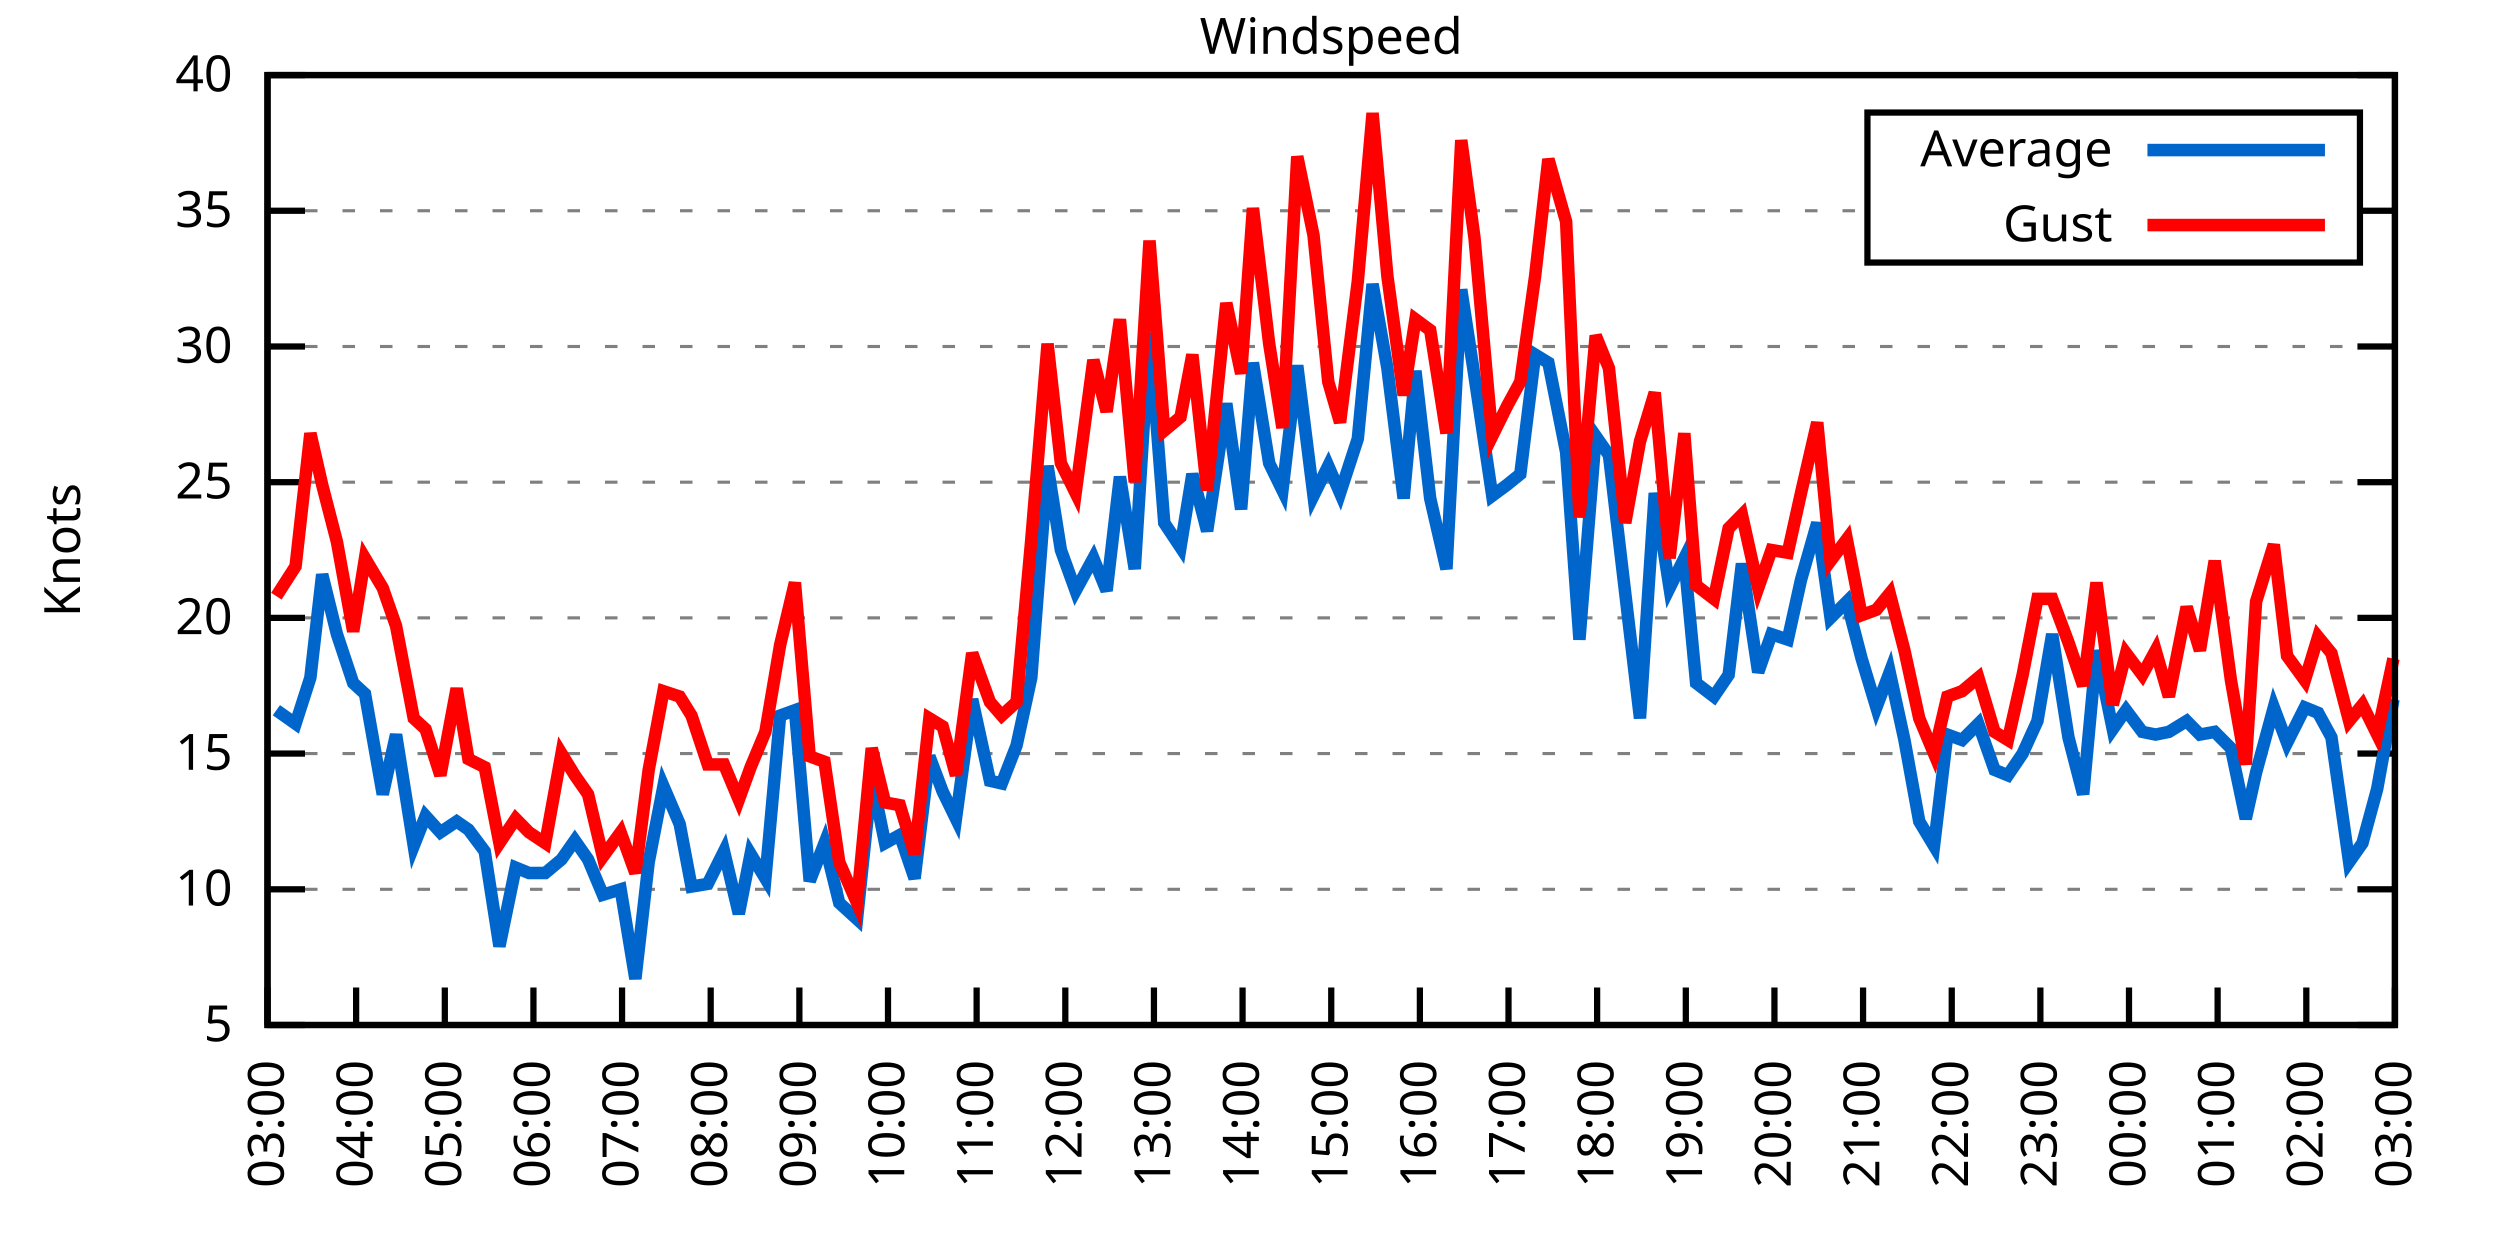
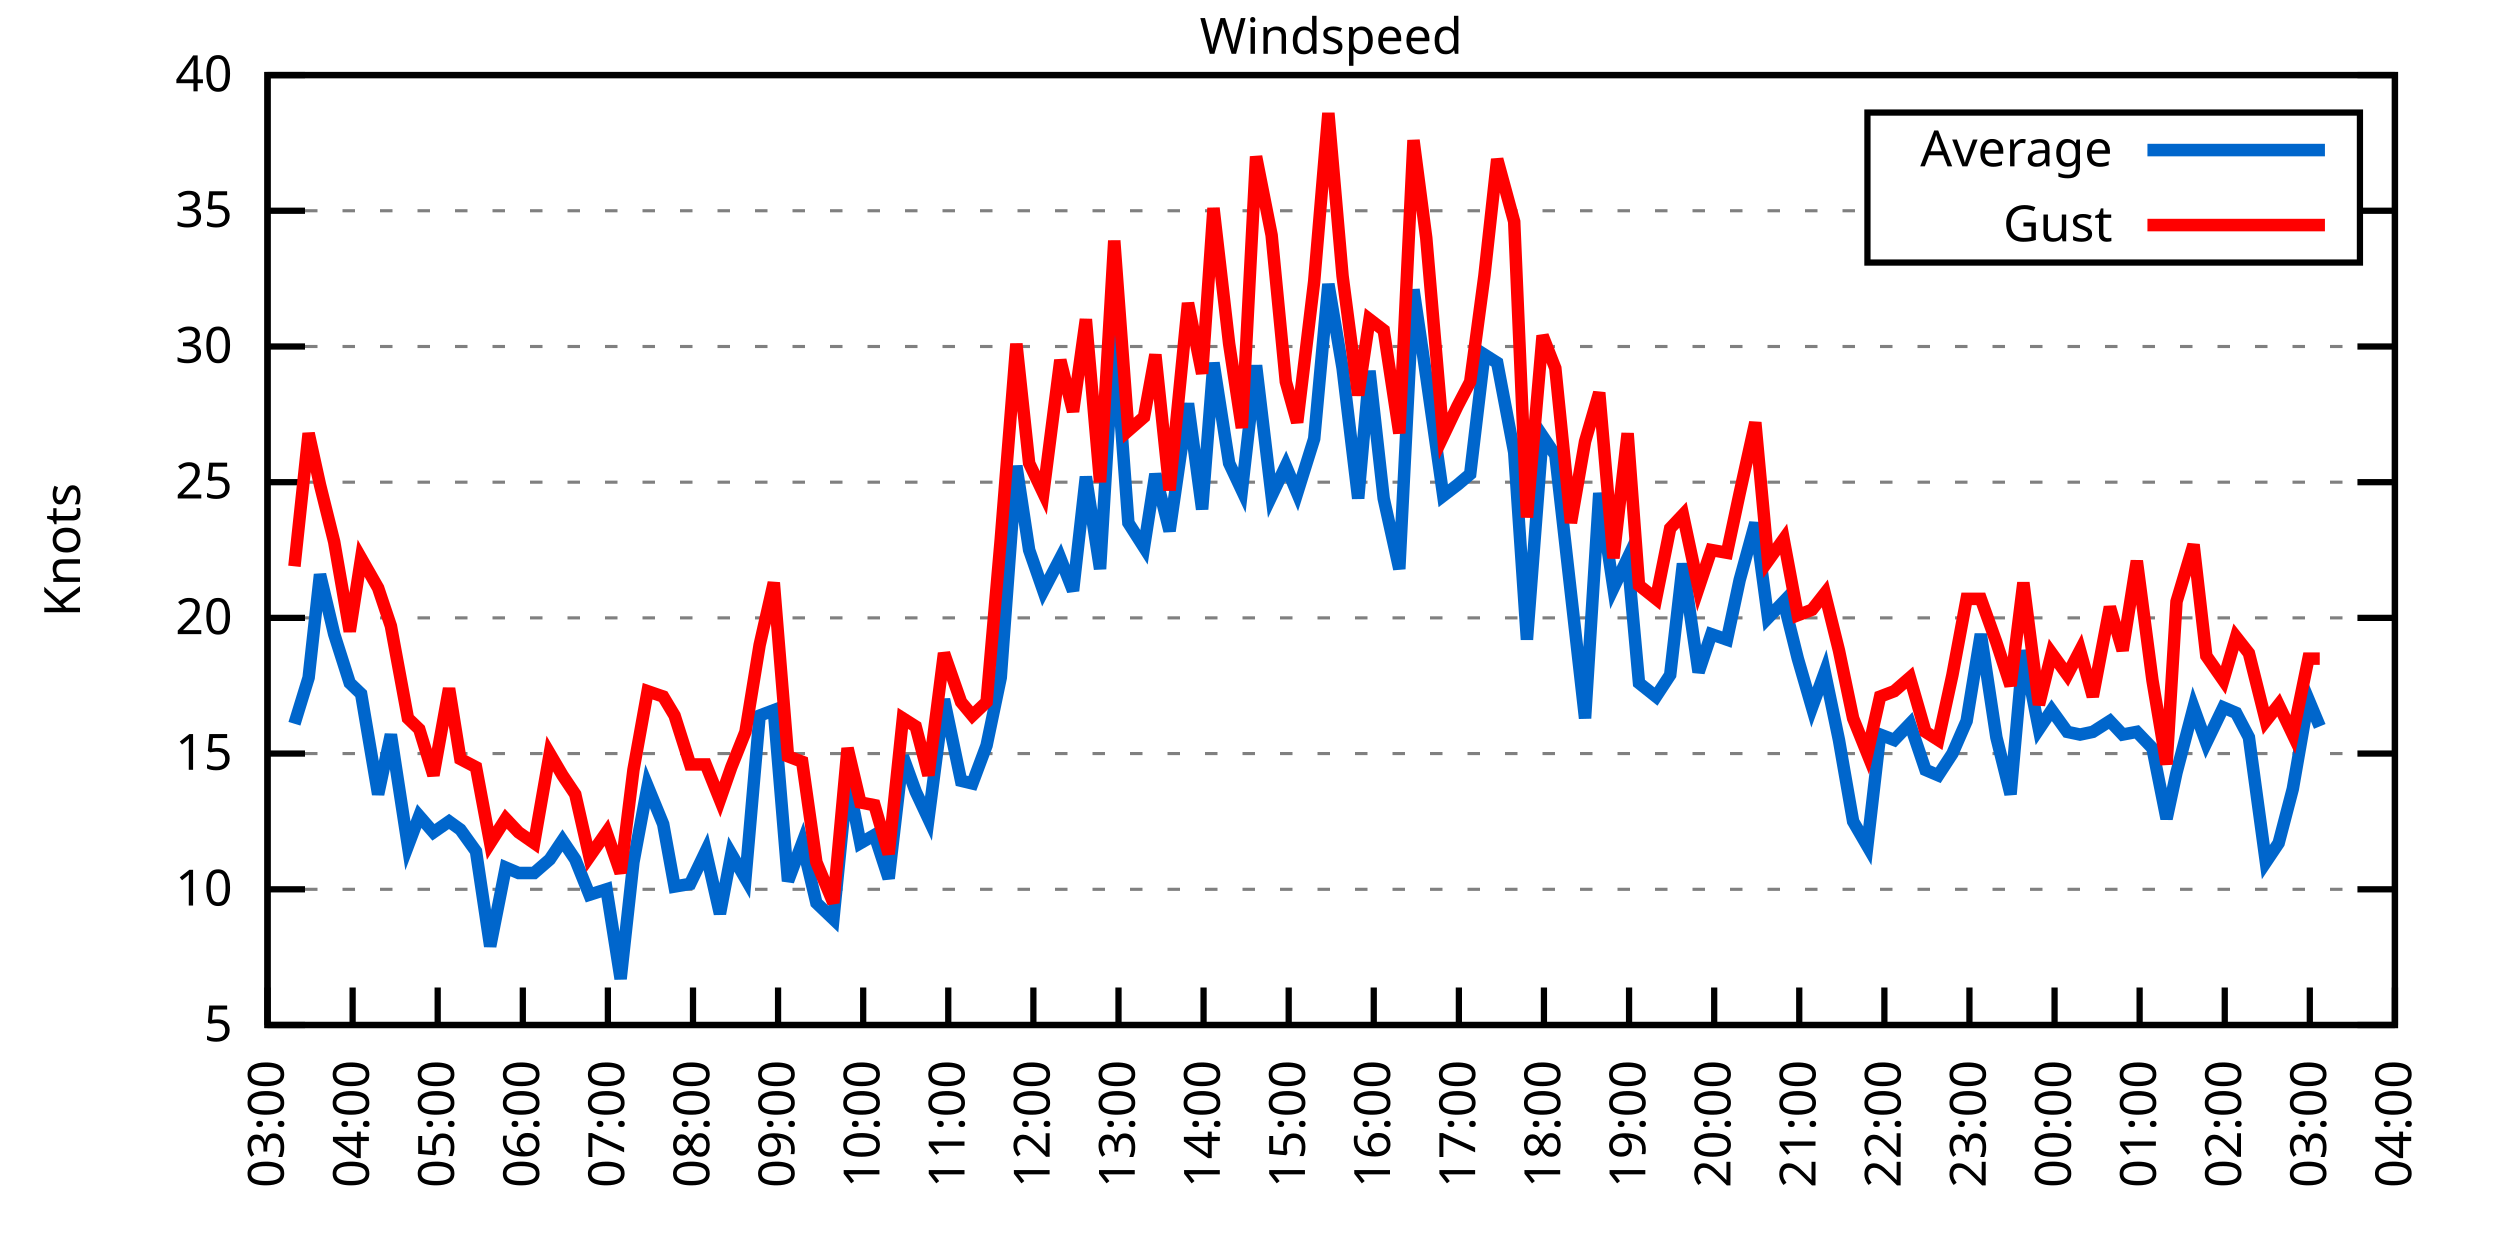
<svg xmlns="http://www.w3.org/2000/svg" xmlns:xlink="http://www.w3.org/1999/xlink" width="400" height="200" viewBox="0 0 400 200">
  <g id="gnuplot_canvas">
    <rect x="0" y="0" width="400" height="200" fill="none" />
    <defs>
      <circle id="gpDot" r="0.5" stroke-width="0.5" stroke="currentColor" />
      <path id="gpPt0" stroke-width="0.333" stroke="currentColor" d="M-1,0 h2 M0,-1 v2" />
      <path id="gpPt1" stroke-width="0.333" stroke="currentColor" d="M-1,-1 L1,1 M1,-1 L-1,1" />
      <path id="gpPt2" stroke-width="0.333" stroke="currentColor" d="M-1,0 L1,0 M0,-1 L0,1 M-1,-1 L1,1 M-1,1 L1,-1" />
      <rect id="gpPt3" stroke-width="0.333" stroke="currentColor" x="-1" y="-1" width="2" height="2" />
      <rect id="gpPt4" stroke-width="0.333" stroke="currentColor" fill="currentColor" x="-1" y="-1" width="2" height="2" />
      <circle id="gpPt5" stroke-width="0.333" stroke="currentColor" cx="0" cy="0" r="1" />
      <use xlink:href="#gpPt5" id="gpPt6" fill="currentColor" stroke="none" />
      <path id="gpPt7" stroke-width="0.333" stroke="currentColor" d="M0,-1.33 L-1.33,0.67 L1.33,0.67 z" />
      <use xlink:href="#gpPt7" id="gpPt8" fill="currentColor" stroke="none" />
      <use xlink:href="#gpPt7" id="gpPt9" stroke="currentColor" transform="rotate(180)" />
      <use xlink:href="#gpPt9" id="gpPt10" fill="currentColor" stroke="none" />
      <use xlink:href="#gpPt3" id="gpPt11" stroke="currentColor" transform="rotate(45)" />
      <use xlink:href="#gpPt11" id="gpPt12" fill="currentColor" stroke="none" />
      <path id="gpPt13" stroke-width="0.333" stroke="currentColor" d="M0,1.330 L1.265,0.411 L0.782,-1.067 L-0.782,-1.076 L-1.265,0.411 z" />
      <use xlink:href="#gpPt13" id="gpPt14" fill="currentColor" stroke="none" />
      <filter id="textbox" filterUnits="objectBoundingBox" x="0" y="0" height="1" width="1">
        <feFlood flood-color="white" flood-opacity="1" result="bgnd" />
        <feComposite in="SourceGraphic" in2="bgnd" operator="atop" />
      </filter>
      <filter id="greybox" filterUnits="objectBoundingBox" x="0" y="0" height="1" width="1">
        <feFlood flood-color="lightgrey" flood-opacity="1" result="grey" />
        <feComposite in="SourceGraphic" in2="grey" operator="atop" />
      </filter>
    </defs>
    <g fill="none" color="white" stroke="currentColor" stroke-width="1.00" stroke-linecap="butt" stroke-linejoin="miter">
</g>
    <g fill="none" color="black" stroke="currentColor" stroke-width="1.00" stroke-linecap="butt" stroke-linejoin="miter">
      <g stroke="none" shape-rendering="crispEdges">
        <polygon fill="rgb(255, 255, 255)" points="42.80,164.00 383.18,164.00 383.18,12.02 42.80,12.02 " />
      </g>
    </g>
    <g fill="none" color="black" stroke="currentColor" stroke-width="1.00" stroke-linecap="butt" stroke-linejoin="miter">
</g>
    <g fill="none" color="black" stroke="black" stroke-width="0.50" stroke-linecap="butt" stroke-linejoin="miter">
</g>
    <g fill="none" color="gray" stroke="currentColor" stroke-width="0.50" stroke-linecap="butt" stroke-linejoin="miter">
      <path stroke="gray" stroke-dasharray="2,4" class="gridline" d="M42.80,164.00 L383.19,164.00  " />
    </g>
    <g fill="none" color="gray" stroke="gray" stroke-width="1.00" stroke-linecap="butt" stroke-linejoin="miter">
</g>
    <g fill="none" color="black" stroke="currentColor" stroke-width="1.00" stroke-linecap="butt" stroke-linejoin="miter">
      <path stroke="black" d="M42.80,164.00 L48.80,164.00 M383.19,164.00 L377.19,164.00  " />
      <g transform="translate(37.20,166.60)" stroke="none" fill="black" font-family="Sans" font-size="8.00" text-anchor="end">
        <text>
          <tspan font-family="Sans"> 5</tspan>
        </text>
      </g>
    </g>
    <g fill="none" color="black" stroke="currentColor" stroke-width="1.00" stroke-linecap="butt" stroke-linejoin="miter">
</g>
    <g fill="none" color="black" stroke="black" stroke-width="0.50" stroke-linecap="butt" stroke-linejoin="miter">
</g>
    <g fill="none" color="gray" stroke="currentColor" stroke-width="0.50" stroke-linecap="butt" stroke-linejoin="miter">
      <path stroke="gray" stroke-dasharray="2,4" class="gridline" d="M42.80,142.29 L383.19,142.29  " />
    </g>
    <g fill="none" color="gray" stroke="gray" stroke-width="1.00" stroke-linecap="butt" stroke-linejoin="miter">
</g>
    <g fill="none" color="black" stroke="currentColor" stroke-width="1.00" stroke-linecap="butt" stroke-linejoin="miter">
      <path stroke="black" d="M42.80,142.29 L48.80,142.29 M383.19,142.29 L377.19,142.29  " />
      <g transform="translate(37.20,144.89)" stroke="none" fill="black" font-family="Sans" font-size="8.00" text-anchor="end">
        <text>
          <tspan font-family="Sans"> 10</tspan>
        </text>
      </g>
    </g>
    <g fill="none" color="black" stroke="currentColor" stroke-width="1.00" stroke-linecap="butt" stroke-linejoin="miter">
</g>
    <g fill="none" color="black" stroke="black" stroke-width="0.50" stroke-linecap="butt" stroke-linejoin="miter">
</g>
    <g fill="none" color="gray" stroke="currentColor" stroke-width="0.50" stroke-linecap="butt" stroke-linejoin="miter">
      <path stroke="gray" stroke-dasharray="2,4" class="gridline" d="M42.80,120.57 L383.19,120.57  " />
    </g>
    <g fill="none" color="gray" stroke="gray" stroke-width="1.00" stroke-linecap="butt" stroke-linejoin="miter">
</g>
    <g fill="none" color="black" stroke="currentColor" stroke-width="1.00" stroke-linecap="butt" stroke-linejoin="miter">
      <path stroke="black" d="M42.80,120.57 L48.80,120.57 M383.19,120.57 L377.19,120.57  " />
      <g transform="translate(37.20,123.17)" stroke="none" fill="black" font-family="Sans" font-size="8.00" text-anchor="end">
        <text>
          <tspan font-family="Sans"> 15</tspan>
        </text>
      </g>
    </g>
    <g fill="none" color="black" stroke="currentColor" stroke-width="1.00" stroke-linecap="butt" stroke-linejoin="miter">
</g>
    <g fill="none" color="black" stroke="black" stroke-width="0.50" stroke-linecap="butt" stroke-linejoin="miter">
</g>
    <g fill="none" color="gray" stroke="currentColor" stroke-width="0.50" stroke-linecap="butt" stroke-linejoin="miter">
      <path stroke="gray" stroke-dasharray="2,4" class="gridline" d="M42.80,98.86 L383.19,98.86  " />
    </g>
    <g fill="none" color="gray" stroke="gray" stroke-width="1.00" stroke-linecap="butt" stroke-linejoin="miter">
</g>
    <g fill="none" color="black" stroke="currentColor" stroke-width="1.00" stroke-linecap="butt" stroke-linejoin="miter">
      <path stroke="black" d="M42.80,98.86 L48.80,98.86 M383.19,98.86 L377.19,98.86  " />
      <g transform="translate(37.20,101.46)" stroke="none" fill="black" font-family="Sans" font-size="8.00" text-anchor="end">
        <text>
          <tspan font-family="Sans"> 20</tspan>
        </text>
      </g>
    </g>
    <g fill="none" color="black" stroke="currentColor" stroke-width="1.00" stroke-linecap="butt" stroke-linejoin="miter">
</g>
    <g fill="none" color="black" stroke="black" stroke-width="0.50" stroke-linecap="butt" stroke-linejoin="miter">
</g>
    <g fill="none" color="gray" stroke="currentColor" stroke-width="0.50" stroke-linecap="butt" stroke-linejoin="miter">
      <path stroke="gray" stroke-dasharray="2,4" class="gridline" d="M42.80,77.15 L383.19,77.15  " />
    </g>
    <g fill="none" color="gray" stroke="gray" stroke-width="1.00" stroke-linecap="butt" stroke-linejoin="miter">
</g>
    <g fill="none" color="black" stroke="currentColor" stroke-width="1.00" stroke-linecap="butt" stroke-linejoin="miter">
      <path stroke="black" d="M42.80,77.15 L48.80,77.15 M383.19,77.15 L377.19,77.15  " />
      <g transform="translate(37.20,79.75)" stroke="none" fill="black" font-family="Sans" font-size="8.00" text-anchor="end">
        <text>
          <tspan font-family="Sans"> 25</tspan>
        </text>
      </g>
    </g>
    <g fill="none" color="black" stroke="currentColor" stroke-width="1.00" stroke-linecap="butt" stroke-linejoin="miter">
</g>
    <g fill="none" color="black" stroke="black" stroke-width="0.50" stroke-linecap="butt" stroke-linejoin="miter">
</g>
    <g fill="none" color="gray" stroke="currentColor" stroke-width="0.50" stroke-linecap="butt" stroke-linejoin="miter">
      <path stroke="gray" stroke-dasharray="2,4" class="gridline" d="M42.80,55.44 L383.19,55.44  " />
    </g>
    <g fill="none" color="gray" stroke="gray" stroke-width="1.00" stroke-linecap="butt" stroke-linejoin="miter">
</g>
    <g fill="none" color="black" stroke="currentColor" stroke-width="1.00" stroke-linecap="butt" stroke-linejoin="miter">
      <path stroke="black" d="M42.80,55.44 L48.80,55.44 M383.19,55.44 L377.19,55.44  " />
      <g transform="translate(37.20,58.04)" stroke="none" fill="black" font-family="Sans" font-size="8.00" text-anchor="end">
        <text>
          <tspan font-family="Sans"> 30</tspan>
        </text>
      </g>
    </g>
    <g fill="none" color="black" stroke="currentColor" stroke-width="1.00" stroke-linecap="butt" stroke-linejoin="miter">
</g>
    <g fill="none" color="black" stroke="black" stroke-width="0.50" stroke-linecap="butt" stroke-linejoin="miter">
</g>
    <g fill="none" color="gray" stroke="currentColor" stroke-width="0.50" stroke-linecap="butt" stroke-linejoin="miter">
      <path stroke="gray" stroke-dasharray="2,4" class="gridline" d="M42.80,33.72 L298.79,33.72 M377.59,33.72 L383.19,33.72  " />
    </g>
    <g fill="none" color="gray" stroke="gray" stroke-width="1.00" stroke-linecap="butt" stroke-linejoin="miter">
</g>
    <g fill="none" color="black" stroke="currentColor" stroke-width="1.00" stroke-linecap="butt" stroke-linejoin="miter">
      <path stroke="black" d="M42.80,33.72 L48.80,33.72 M383.19,33.72 L377.19,33.72  " />
      <g transform="translate(37.20,36.32)" stroke="none" fill="black" font-family="Sans" font-size="8.00" text-anchor="end">
        <text>
          <tspan font-family="Sans"> 35</tspan>
        </text>
      </g>
    </g>
    <g fill="none" color="black" stroke="currentColor" stroke-width="1.00" stroke-linecap="butt" stroke-linejoin="miter">
</g>
    <g fill="none" color="black" stroke="black" stroke-width="0.50" stroke-linecap="butt" stroke-linejoin="miter">
</g>
    <g fill="none" color="gray" stroke="currentColor" stroke-width="0.50" stroke-linecap="butt" stroke-linejoin="miter">
      <path stroke="gray" stroke-dasharray="2,4" class="gridline" d="M42.80,12.01 L383.19,12.01  " />
    </g>
    <g fill="none" color="gray" stroke="gray" stroke-width="1.00" stroke-linecap="butt" stroke-linejoin="miter">
</g>
    <g fill="none" color="black" stroke="currentColor" stroke-width="1.00" stroke-linecap="butt" stroke-linejoin="miter">
      <path stroke="black" d="M42.80,12.01 L48.80,12.01 M383.19,12.01 L377.19,12.01  " />
      <g transform="translate(37.20,14.61)" stroke="none" fill="black" font-family="Sans" font-size="8.00" text-anchor="end">
        <text>
          <tspan font-family="Sans"> 40</tspan>
        </text>
      </g>
    </g>
    <g fill="none" color="black" stroke="currentColor" stroke-width="1.00" stroke-linecap="butt" stroke-linejoin="miter">
      <path stroke="black" d="M42.80,164.00 L42.80,158.00  " />
      <g transform="translate(45.40,169.60) rotate(270.00)" stroke="none" fill="black" font-family="Sans" font-size="8.00" text-anchor="end">
        <text>
          <tspan font-family="Sans">03:00</tspan>
        </text>
      </g>
    </g>
    <g fill="none" color="black" stroke="currentColor" stroke-width="1.00" stroke-linecap="butt" stroke-linejoin="miter">
-       <path stroke="black" d="M56.98,164.00 L56.98,158.00  " />
-       <g transform="translate(59.58,169.60) rotate(270.00)" stroke="none" fill="black" font-family="Sans" font-size="8.00" text-anchor="end">
+       <path stroke="black" d="M56.42,164.00 L56.42,158.00  " />
+       <g transform="translate(59.02,169.60) rotate(270.00)" stroke="none" fill="black" font-family="Sans" font-size="8.00" text-anchor="end">
        <text>
          <tspan font-family="Sans">04:00</tspan>
        </text>
      </g>
    </g>
    <g fill="none" color="black" stroke="currentColor" stroke-width="1.00" stroke-linecap="butt" stroke-linejoin="miter">
-       <path stroke="black" d="M71.17,164.00 L71.17,158.00  " />
-       <g transform="translate(73.77,169.60) rotate(270.00)" stroke="none" fill="black" font-family="Sans" font-size="8.00" text-anchor="end">
+       <path stroke="black" d="M70.03,164.00 L70.03,158.00  " />
+       <g transform="translate(72.63,169.60) rotate(270.00)" stroke="none" fill="black" font-family="Sans" font-size="8.00" text-anchor="end">
        <text>
          <tspan font-family="Sans">05:00</tspan>
        </text>
      </g>
    </g>
    <g fill="none" color="black" stroke="currentColor" stroke-width="1.00" stroke-linecap="butt" stroke-linejoin="miter">
-       <path stroke="black" d="M85.35,164.00 L85.35,158.00  " />
-       <g transform="translate(87.95,169.60) rotate(270.00)" stroke="none" fill="black" font-family="Sans" font-size="8.00" text-anchor="end">
+       <path stroke="black" d="M83.65,164.00 L83.65,158.00  " />
+       <g transform="translate(86.25,169.60) rotate(270.00)" stroke="none" fill="black" font-family="Sans" font-size="8.00" text-anchor="end">
        <text>
          <tspan font-family="Sans">06:00</tspan>
        </text>
      </g>
    </g>
    <g fill="none" color="black" stroke="currentColor" stroke-width="1.00" stroke-linecap="butt" stroke-linejoin="miter">
-       <path stroke="black" d="M99.53,164.00 L99.53,158.00  " />
-       <g transform="translate(102.13,169.60) rotate(270.00)" stroke="none" fill="black" font-family="Sans" font-size="8.00" text-anchor="end">
+       <path stroke="black" d="M97.26,164.00 L97.26,158.00  " />
+       <g transform="translate(99.86,169.60) rotate(270.00)" stroke="none" fill="black" font-family="Sans" font-size="8.00" text-anchor="end">
        <text>
          <tspan font-family="Sans">07:00</tspan>
        </text>
      </g>
    </g>
    <g fill="none" color="black" stroke="currentColor" stroke-width="1.00" stroke-linecap="butt" stroke-linejoin="miter">
-       <path stroke="black" d="M113.71,164.00 L113.71,158.00  " />
-       <g transform="translate(116.31,169.60) rotate(270.00)" stroke="none" fill="black" font-family="Sans" font-size="8.00" text-anchor="end">
+       <path stroke="black" d="M110.88,164.00 L110.88,158.00  " />
+       <g transform="translate(113.48,169.60) rotate(270.00)" stroke="none" fill="black" font-family="Sans" font-size="8.00" text-anchor="end">
        <text>
          <tspan font-family="Sans">08:00</tspan>
        </text>
      </g>
    </g>
    <g fill="none" color="black" stroke="currentColor" stroke-width="1.00" stroke-linecap="butt" stroke-linejoin="miter">
-       <path stroke="black" d="M127.90,164.00 L127.90,158.00  " />
-       <g transform="translate(130.50,169.60) rotate(270.00)" stroke="none" fill="black" font-family="Sans" font-size="8.00" text-anchor="end">
+       <path stroke="black" d="M124.49,164.00 L124.49,158.00  " />
+       <g transform="translate(127.09,169.60) rotate(270.00)" stroke="none" fill="black" font-family="Sans" font-size="8.00" text-anchor="end">
        <text>
          <tspan font-family="Sans">09:00</tspan>
        </text>
      </g>
    </g>
    <g fill="none" color="black" stroke="currentColor" stroke-width="1.00" stroke-linecap="butt" stroke-linejoin="miter">
-       <path stroke="black" d="M142.08,164.00 L142.08,158.00  " />
-       <g transform="translate(144.68,169.60) rotate(270.00)" stroke="none" fill="black" font-family="Sans" font-size="8.00" text-anchor="end">
+       <path stroke="black" d="M138.11,164.00 L138.11,158.00  " />
+       <g transform="translate(140.71,169.60) rotate(270.00)" stroke="none" fill="black" font-family="Sans" font-size="8.00" text-anchor="end">
        <text>
          <tspan font-family="Sans">10:00</tspan>
        </text>
      </g>
    </g>
    <g fill="none" color="black" stroke="currentColor" stroke-width="1.00" stroke-linecap="butt" stroke-linejoin="miter">
-       <path stroke="black" d="M156.26,164.00 L156.26,158.00  " />
-       <g transform="translate(158.86,169.60) rotate(270.00)" stroke="none" fill="black" font-family="Sans" font-size="8.00" text-anchor="end">
+       <path stroke="black" d="M151.72,164.00 L151.72,158.00  " />
+       <g transform="translate(154.32,169.60) rotate(270.00)" stroke="none" fill="black" font-family="Sans" font-size="8.00" text-anchor="end">
        <text>
          <tspan font-family="Sans">11:00</tspan>
        </text>
      </g>
    </g>
    <g fill="none" color="black" stroke="currentColor" stroke-width="1.00" stroke-linecap="butt" stroke-linejoin="miter">
-       <path stroke="black" d="M170.45,164.00 L170.45,158.00  " />
-       <g transform="translate(173.05,169.60) rotate(270.00)" stroke="none" fill="black" font-family="Sans" font-size="8.00" text-anchor="end">
+       <path stroke="black" d="M165.34,164.00 L165.34,158.00  " />
+       <g transform="translate(167.94,169.60) rotate(270.00)" stroke="none" fill="black" font-family="Sans" font-size="8.00" text-anchor="end">
        <text>
          <tspan font-family="Sans">12:00</tspan>
        </text>
      </g>
    </g>
    <g fill="none" color="black" stroke="currentColor" stroke-width="1.00" stroke-linecap="butt" stroke-linejoin="miter">
-       <path stroke="black" d="M184.63,164.00 L184.63,158.00  " />
-       <g transform="translate(187.23,169.60) rotate(270.00)" stroke="none" fill="black" font-family="Sans" font-size="8.00" text-anchor="end">
+       <path stroke="black" d="M178.96,164.00 L178.96,158.00  " />
+       <g transform="translate(181.56,169.60) rotate(270.00)" stroke="none" fill="black" font-family="Sans" font-size="8.00" text-anchor="end">
        <text>
          <tspan font-family="Sans">13:00</tspan>
        </text>
      </g>
    </g>
    <g fill="none" color="black" stroke="currentColor" stroke-width="1.00" stroke-linecap="butt" stroke-linejoin="miter">
-       <path stroke="black" d="M198.81,164.00 L198.81,158.00  " />
-       <g transform="translate(201.41,169.60) rotate(270.00)" stroke="none" fill="black" font-family="Sans" font-size="8.00" text-anchor="end">
+       <path stroke="black" d="M192.57,164.00 L192.57,158.00  " />
+       <g transform="translate(195.17,169.60) rotate(270.00)" stroke="none" fill="black" font-family="Sans" font-size="8.00" text-anchor="end">
        <text>
          <tspan font-family="Sans">14:00</tspan>
        </text>
      </g>
    </g>
    <g fill="none" color="black" stroke="currentColor" stroke-width="1.00" stroke-linecap="butt" stroke-linejoin="miter">
-       <path stroke="black" d="M213.00,164.00 L213.00,158.00  " />
-       <g transform="translate(215.60,169.60) rotate(270.00)" stroke="none" fill="black" font-family="Sans" font-size="8.00" text-anchor="end">
+       <path stroke="black" d="M206.19,164.00 L206.19,158.00  " />
+       <g transform="translate(208.79,169.60) rotate(270.00)" stroke="none" fill="black" font-family="Sans" font-size="8.00" text-anchor="end">
        <text>
          <tspan font-family="Sans">15:00</tspan>
        </text>
      </g>
    </g>
    <g fill="none" color="black" stroke="currentColor" stroke-width="1.00" stroke-linecap="butt" stroke-linejoin="miter">
-       <path stroke="black" d="M227.18,164.00 L227.18,158.00  " />
-       <g transform="translate(229.78,169.60) rotate(270.00)" stroke="none" fill="black" font-family="Sans" font-size="8.00" text-anchor="end">
+       <path stroke="black" d="M219.80,164.00 L219.80,158.00  " />
+       <g transform="translate(222.40,169.60) rotate(270.00)" stroke="none" fill="black" font-family="Sans" font-size="8.00" text-anchor="end">
        <text>
          <tspan font-family="Sans">16:00</tspan>
        </text>
      </g>
    </g>
    <g fill="none" color="black" stroke="currentColor" stroke-width="1.00" stroke-linecap="butt" stroke-linejoin="miter">
-       <path stroke="black" d="M241.36,164.00 L241.36,158.00  " />
-       <g transform="translate(243.96,169.60) rotate(270.00)" stroke="none" fill="black" font-family="Sans" font-size="8.00" text-anchor="end">
+       <path stroke="black" d="M233.42,164.00 L233.42,158.00  " />
+       <g transform="translate(236.02,169.60) rotate(270.00)" stroke="none" fill="black" font-family="Sans" font-size="8.00" text-anchor="end">
        <text>
          <tspan font-family="Sans">17:00</tspan>
        </text>
      </g>
    </g>
    <g fill="none" color="black" stroke="currentColor" stroke-width="1.00" stroke-linecap="butt" stroke-linejoin="miter">
-       <path stroke="black" d="M255.54,164.00 L255.54,158.00  " />
-       <g transform="translate(258.14,169.60) rotate(270.00)" stroke="none" fill="black" font-family="Sans" font-size="8.00" text-anchor="end">
+       <path stroke="black" d="M247.03,164.00 L247.03,158.00  " />
+       <g transform="translate(249.63,169.60) rotate(270.00)" stroke="none" fill="black" font-family="Sans" font-size="8.00" text-anchor="end">
        <text>
          <tspan font-family="Sans">18:00</tspan>
        </text>
      </g>
    </g>
    <g fill="none" color="black" stroke="currentColor" stroke-width="1.00" stroke-linecap="butt" stroke-linejoin="miter">
-       <path stroke="black" d="M269.73,164.00 L269.73,158.00  " />
-       <g transform="translate(272.33,169.60) rotate(270.00)" stroke="none" fill="black" font-family="Sans" font-size="8.00" text-anchor="end">
+       <path stroke="black" d="M260.65,164.00 L260.65,158.00  " />
+       <g transform="translate(263.25,169.60) rotate(270.00)" stroke="none" fill="black" font-family="Sans" font-size="8.00" text-anchor="end">
        <text>
          <tspan font-family="Sans">19:00</tspan>
        </text>
      </g>
    </g>
    <g fill="none" color="black" stroke="currentColor" stroke-width="1.00" stroke-linecap="butt" stroke-linejoin="miter">
-       <path stroke="black" d="M283.91,164.00 L283.91,158.00  " />
-       <g transform="translate(286.51,169.60) rotate(270.00)" stroke="none" fill="black" font-family="Sans" font-size="8.00" text-anchor="end">
+       <path stroke="black" d="M274.27,164.00 L274.27,158.00  " />
+       <g transform="translate(276.87,169.60) rotate(270.00)" stroke="none" fill="black" font-family="Sans" font-size="8.00" text-anchor="end">
        <text>
          <tspan font-family="Sans">20:00</tspan>
        </text>
      </g>
    </g>
    <g fill="none" color="black" stroke="currentColor" stroke-width="1.00" stroke-linecap="butt" stroke-linejoin="miter">
-       <path stroke="black" d="M298.09,164.00 L298.09,158.00  " />
-       <g transform="translate(300.69,169.60) rotate(270.00)" stroke="none" fill="black" font-family="Sans" font-size="8.00" text-anchor="end">
+       <path stroke="black" d="M287.88,164.00 L287.88,158.00  " />
+       <g transform="translate(290.48,169.60) rotate(270.00)" stroke="none" fill="black" font-family="Sans" font-size="8.00" text-anchor="end">
        <text>
          <tspan font-family="Sans">21:00</tspan>
        </text>
      </g>
    </g>
    <g fill="none" color="black" stroke="currentColor" stroke-width="1.00" stroke-linecap="butt" stroke-linejoin="miter">
-       <path stroke="black" d="M312.28,164.00 L312.28,158.00  " />
-       <g transform="translate(314.88,169.60) rotate(270.00)" stroke="none" fill="black" font-family="Sans" font-size="8.00" text-anchor="end">
+       <path stroke="black" d="M301.50,164.00 L301.50,158.00  " />
+       <g transform="translate(304.10,169.60) rotate(270.00)" stroke="none" fill="black" font-family="Sans" font-size="8.00" text-anchor="end">
        <text>
          <tspan font-family="Sans">22:00</tspan>
        </text>
      </g>
    </g>
    <g fill="none" color="black" stroke="currentColor" stroke-width="1.00" stroke-linecap="butt" stroke-linejoin="miter">
-       <path stroke="black" d="M326.46,164.00 L326.46,158.00  " />
-       <g transform="translate(329.06,169.60) rotate(270.00)" stroke="none" fill="black" font-family="Sans" font-size="8.00" text-anchor="end">
+       <path stroke="black" d="M315.11,164.00 L315.11,158.00  " />
+       <g transform="translate(317.71,169.60) rotate(270.00)" stroke="none" fill="black" font-family="Sans" font-size="8.00" text-anchor="end">
        <text>
          <tspan font-family="Sans">23:00</tspan>
        </text>
      </g>
    </g>
    <g fill="none" color="black" stroke="currentColor" stroke-width="1.00" stroke-linecap="butt" stroke-linejoin="miter">
-       <path stroke="black" d="M340.64,164.00 L340.64,158.00  " />
-       <g transform="translate(343.24,169.60) rotate(270.00)" stroke="none" fill="black" font-family="Sans" font-size="8.00" text-anchor="end">
+       <path stroke="black" d="M328.73,164.00 L328.73,158.00  " />
+       <g transform="translate(331.33,169.60) rotate(270.00)" stroke="none" fill="black" font-family="Sans" font-size="8.00" text-anchor="end">
        <text>
          <tspan font-family="Sans">00:00</tspan>
        </text>
      </g>
    </g>
    <g fill="none" color="black" stroke="currentColor" stroke-width="1.00" stroke-linecap="butt" stroke-linejoin="miter">
-       <path stroke="black" d="M354.82,164.00 L354.82,158.00  " />
-       <g transform="translate(357.42,169.60) rotate(270.00)" stroke="none" fill="black" font-family="Sans" font-size="8.00" text-anchor="end">
+       <path stroke="black" d="M342.34,164.00 L342.34,158.00  " />
+       <g transform="translate(344.94,169.60) rotate(270.00)" stroke="none" fill="black" font-family="Sans" font-size="8.00" text-anchor="end">
        <text>
          <tspan font-family="Sans">01:00</tspan>
        </text>
      </g>
    </g>
    <g fill="none" color="black" stroke="currentColor" stroke-width="1.00" stroke-linecap="butt" stroke-linejoin="miter">
-       <path stroke="black" d="M369.01,164.00 L369.01,158.00  " />
-       <g transform="translate(371.61,169.60) rotate(270.00)" stroke="none" fill="black" font-family="Sans" font-size="8.00" text-anchor="end">
+       <path stroke="black" d="M355.96,164.00 L355.96,158.00  " />
+       <g transform="translate(358.56,169.60) rotate(270.00)" stroke="none" fill="black" font-family="Sans" font-size="8.00" text-anchor="end">
        <text>
          <tspan font-family="Sans">02:00</tspan>
+         </text>
+       </g>
+     </g>
+     <g fill="none" color="black" stroke="currentColor" stroke-width="1.00" stroke-linecap="butt" stroke-linejoin="miter">
+       <path stroke="black" d="M369.57,164.00 L369.57,158.00  " />
+       <g transform="translate(372.17,169.60) rotate(270.00)" stroke="none" fill="black" font-family="Sans" font-size="8.00" text-anchor="end">
+         <text>
+           <tspan font-family="Sans">03:00</tspan>
        </text>
      </g>
    </g>
    <g fill="none" color="black" stroke="currentColor" stroke-width="1.00" stroke-linecap="butt" stroke-linejoin="miter">
      <path stroke="black" d="M383.19,164.00 L383.19,158.00  " />
      <g transform="translate(385.79,169.60) rotate(270.00)" stroke="none" fill="black" font-family="Sans" font-size="8.00" text-anchor="end">
        <text>
-           <tspan font-family="Sans">03:00</tspan>
+           <tspan font-family="Sans">04:00</tspan>
        </text>
      </g>
    </g>
    <g fill="none" color="black" stroke="currentColor" stroke-width="1.00" stroke-linecap="butt" stroke-linejoin="miter">
</g>
    <g fill="none" color="black" stroke="currentColor" stroke-width="1.00" stroke-linecap="butt" stroke-linejoin="miter">
      <path stroke="black" d="M42.80,12.01 L42.80,164.00 L383.19,164.00 L383.19,12.01 L42.80,12.01 Z  " />
    </g>
    <g fill="none" color="black" stroke="currentColor" stroke-width="1.00" stroke-linecap="butt" stroke-linejoin="miter">
</g>
    <g fill="none" color="black" stroke="currentColor" stroke-width="1.00" stroke-linecap="butt" stroke-linejoin="miter">
      <path stroke="black" d="M298.79,42.01 L298.79,18.01 L377.59,18.01 L377.59,42.01 L298.79,42.01 Z  " />
    </g>
    <g id="Windspeed_plot_1">
      <g fill="none" color="white" stroke="black" stroke-width="2.00" stroke-linecap="butt" stroke-linejoin="miter">
</g>
      <g fill="none" color="black" stroke="currentColor" stroke-width="2.00" stroke-linecap="butt" stroke-linejoin="miter">
        <g transform="translate(337.99,26.61)" stroke="none" fill="black" font-family="Sans" font-size="8.00" text-anchor="end">
          <text>
            <tspan font-family="Sans">Average</tspan>
          </text>
        </g>
      </g>
      <g fill="none" color="black" stroke="currentColor" stroke-width="2.00" stroke-linecap="butt" stroke-linejoin="miter">
-         <path stroke="rgb(  0, 102, 204)" d="M343.59,24.01 L371.99,24.01 M44.22,113.63 L47.29,115.80 L49.66,108.42 L51.55,91.91 L53.91,101.47 L56.51,109.28   L58.40,111.02 L61.24,127.09 L63.37,117.53 L66.20,135.34 L68.09,130.56 L70.46,133.17 L73.06,131.43 L74.95,132.73   L77.55,136.21 L79.91,151.41 L82.51,138.81 L84.64,139.68 L87.24,139.68 L89.84,137.51 L91.97,134.47 L94.09,137.51   L96.46,143.16 L99.30,142.29 L101.66,156.62 L103.79,137.94 L106.15,125.79 L108.75,131.86 L110.64,141.85 L113.24,141.42   L115.84,136.21 L118.21,146.20 L120.10,136.64 L122.46,140.55 L124.82,114.49 L127.19,113.63 L129.55,140.98 L131.92,134.90   L134.28,144.46 L137.12,147.06 L139.48,124.48 L141.61,134.90 L143.97,133.60 L146.34,140.55 L148.70,121.01 L150.83,126.65   L152.95,131.00 L155.55,111.89 L158.39,124.92 L160.28,125.35 L162.65,119.27 L165.01,108.42 L167.61,74.54 L169.74,88.00   L172.10,94.52 L174.94,89.31 L177.06,94.52 L179.19,76.28 L181.56,91.04 L183.92,53.26 L186.28,83.66 L188.88,87.57   L190.78,75.85 L193.14,84.97 L196.21,64.56 L198.58,81.49 L200.47,58.04 L203.07,74.11 L205.19,78.45 L207.56,58.48   L210.16,79.32 L212.52,74.54 L214.41,78.89 L217.25,70.20 L219.61,45.45 L221.98,58.91 L224.58,79.75 L226.47,59.34   L228.83,79.75 L231.43,91.04 L233.80,46.32 L235.92,60.21 L238.76,79.32 L241.12,77.58 L243.25,75.85 L245.62,56.74   L247.74,58.04 L250.58,72.37 L252.71,102.34 L255.31,69.77 L257.43,72.81 L260.04,94.95 L262.40,114.93 L264.76,78.89   L267.13,94.08 L269.49,89.31 L271.38,109.28 L274.22,111.45 L276.58,107.98 L278.71,90.18 L281.31,107.55 L283.44,101.47   L286.04,102.34 L288.16,92.78 L290.76,83.66 L292.89,98.86 L295.49,96.26 L297.86,105.38 L300.22,113.19 L302.35,107.55   L304.71,118.40 L307.08,131.43 L309.44,135.34 L311.57,117.53 L313.93,118.40 L316.53,115.80 L319.13,123.18 L321.26,124.05   L323.62,120.57 L325.99,115.36 L328.35,101.47 L330.95,117.97 L333.31,127.09 L335.44,104.07 L338.04,116.67 L340.17,113.63   L342.77,117.10 L344.90,117.53 L347.02,117.10 L349.86,115.36 L351.99,117.53 L354.35,117.10 L356.95,119.71 L359.32,131.00   L360.97,123.61 L363.81,113.19 L365.93,118.84 L368.77,113.19 L370.90,114.06 L373.03,117.97 L375.86,137.94 L377.99,134.90   L380.35,126.22 L382.95,111.89  " />
+         <path stroke="rgb(  0, 102, 204)" d="M343.59,24.01 L371.99,24.01 M47.11,115.80 L49.38,108.42 L51.20,91.91 L53.47,101.47 L55.96,109.28 L57.78,111.02   L60.50,127.09 L62.54,117.53 L65.27,135.34 L67.08,130.56 L69.35,133.17 L71.85,131.43 L73.66,132.73 L76.16,136.21   L78.43,151.41 L80.92,138.81 L82.97,139.68 L85.46,139.68 L87.96,137.51 L90.00,134.47 L92.04,137.51 L94.31,143.16   L97.04,142.29 L99.30,156.62 L101.35,137.94 L103.62,125.79 L106.11,131.86 L107.93,141.85 L110.42,141.42 L112.92,136.21   L115.19,146.20 L117.01,136.64 L119.27,140.55 L121.54,114.49 L123.81,113.63 L126.08,140.98 L128.35,134.90 L130.62,144.46   L133.34,147.06 L135.61,124.48 L137.66,134.90 L139.92,133.60 L142.19,140.55 L144.46,121.01 L146.51,126.65 L148.55,131.00   L151.04,111.89 L153.77,124.92 L155.58,125.35 L157.85,119.27 L160.12,108.42 L162.62,74.54 L164.66,88.00 L166.93,94.52   L169.65,89.31 L171.69,94.52 L173.74,76.28 L176.01,91.04 L178.28,53.26 L180.54,83.66 L183.04,87.57 L184.86,75.85   L187.13,84.97 L190.08,64.56 L192.34,81.49 L194.16,58.04 L196.66,74.11 L198.70,78.45 L200.97,58.48 L203.46,79.32   L205.73,74.54 L207.55,78.89 L210.27,70.20 L212.54,45.45 L214.81,58.91 L217.31,79.75 L219.12,59.34 L221.39,79.75   L223.89,91.04 L226.16,46.32 L228.20,60.21 L230.92,79.32 L233.19,77.58 L235.23,75.85 L237.50,56.74 L239.55,58.04   L242.27,72.37 L244.31,102.34 L246.81,69.77 L248.85,72.81 L251.35,94.95 L253.61,114.93 L255.88,78.89 L258.15,94.08   L260.42,89.31 L262.24,109.28 L264.96,111.45 L267.23,107.98 L269.27,90.18 L271.77,107.55 L273.81,101.47 L276.31,102.34   L278.35,92.78 L280.85,83.66 L282.89,98.86 L285.38,96.26 L287.65,105.38 L289.92,113.19 L291.97,107.55 L294.23,118.40   L296.50,131.43 L298.77,135.34 L300.82,117.53 L303.08,118.40 L305.58,115.80 L308.08,123.18 L310.12,124.05 L312.39,120.57   L314.66,115.36 L316.93,101.47 L319.42,117.97 L321.69,127.09 L323.74,104.07 L326.23,116.67 L328.27,113.63 L330.77,117.10   L332.81,117.53 L334.85,117.10 L337.58,115.36 L339.62,117.53 L341.89,117.10 L344.39,119.71 L346.65,131.00 L348.24,123.61   L350.97,113.19 L353.01,118.84 L355.73,113.19 L357.77,114.06 L359.82,117.97 L362.54,137.94 L364.58,134.90 L366.85,126.22   L369.35,111.89 L371.16,116.23  " />
      </g>
    </g>
    <g id="Windspeed_plot_2">
      <g fill="none" color="black" stroke="currentColor" stroke-width="2.00" stroke-linecap="butt" stroke-linejoin="miter">
        <g transform="translate(337.99,38.61)" stroke="none" fill="black" font-family="Sans" font-size="8.00" text-anchor="end">
          <text>
            <tspan font-family="Sans">Gust</tspan>
          </text>
        </g>
      </g>
      <g fill="none" color="black" stroke="currentColor" stroke-width="2.00" stroke-linecap="butt" stroke-linejoin="miter">
-         <path stroke="rgb(255,   0,   0)" d="M343.59,36.01 L371.99,36.01 M44.22,95.39 L47.29,90.61 L49.66,69.33 L51.55,77.58 L53.91,86.70 L56.51,101.03   L58.40,89.31 L61.24,94.08 L63.37,100.16 L66.20,114.93 L68.09,116.67 L70.46,124.05 L73.06,110.15 L74.95,121.44   L77.55,122.75 L79.91,134.90 L82.51,131.00 L84.64,133.17 L87.24,134.90 L89.84,120.57 L91.97,124.05 L94.09,127.09   L96.46,137.08 L99.30,133.17 L101.66,139.68 L103.79,123.18 L106.15,110.59 L108.75,111.45 L110.64,114.49 L113.24,122.31   L115.84,122.31 L118.21,127.96 L120.10,122.75 L122.46,117.10 L124.82,103.20 L127.19,93.22 L129.55,121.01 L131.92,121.88   L134.28,137.94 L137.12,144.46 L139.48,119.71 L141.61,128.39 L143.97,128.83 L146.34,136.64 L148.70,114.93 L150.83,116.23   L152.95,124.05 L155.55,104.51 L158.39,112.32 L160.28,114.49 L162.65,112.32 L165.01,86.27 L167.61,55.00 L169.74,74.11   L172.10,78.89 L174.94,57.61 L177.06,65.86 L179.19,51.09 L181.56,77.15 L183.92,38.50 L186.28,68.90 L188.88,66.73   L190.78,56.74 L193.14,78.45 L196.21,48.49 L198.58,59.78 L200.47,33.29 L203.07,55.00 L205.19,68.46 L207.56,25.04   L210.16,37.63 L212.52,61.08 L214.41,67.59 L217.25,45.01 L219.61,18.09 L221.98,44.15 L224.58,63.25 L226.47,51.09   L228.83,52.83 L231.43,69.33 L233.80,22.43 L235.92,38.07 L238.76,69.77 L241.12,64.99 L243.25,61.08 L245.62,44.15   L247.74,25.47 L250.58,35.46 L252.71,82.79 L255.31,53.70 L257.43,58.91 L260.04,83.66 L262.40,70.63 L264.76,62.82   L267.13,89.31 L269.49,69.33 L271.38,93.65 L274.22,95.82 L276.58,84.53 L278.71,82.36 L281.31,94.08 L283.44,88.00   L286.04,88.44 L288.16,78.89 L290.76,67.59 L292.89,89.74 L295.49,86.27 L297.86,98.43 L300.22,97.56 L302.35,94.95   L304.71,104.07 L307.08,114.93 L309.44,120.57 L311.57,111.45 L313.93,110.59 L316.53,108.42 L319.13,117.10 L321.26,118.40   L323.62,107.98 L325.99,95.82 L328.35,95.82 L330.95,102.77 L333.31,109.72 L335.44,93.22 L338.04,112.76 L340.17,104.51   L342.77,107.98 L344.90,104.07 L347.02,111.45 L349.86,97.12 L351.99,104.07 L354.35,89.74 L356.95,108.85 L359.32,122.31   L360.97,96.26 L363.81,87.14 L365.93,104.94 L368.77,108.85 L370.90,101.90 L373.03,104.51 L375.86,115.36 L377.99,112.76   L380.35,117.53 L382.95,105.38  " />
+         <path stroke="rgb(255,   0,   0)" d="M343.59,36.01 L371.99,36.01 M47.11,90.61 L49.38,69.33 L51.20,77.58 L53.47,86.70 L55.96,101.03 L57.78,89.31   L60.50,94.08 L62.54,100.16 L65.27,114.93 L67.08,116.67 L69.35,124.05 L71.85,110.15 L73.66,121.44 L76.16,122.75   L78.43,134.90 L80.92,131.00 L82.97,133.17 L85.46,134.90 L87.96,120.57 L90.00,124.05 L92.04,127.09 L94.31,137.08   L97.04,133.17 L99.30,139.68 L101.35,123.18 L103.62,110.59 L106.11,111.45 L107.93,114.49 L110.42,122.31 L112.92,122.31   L115.19,127.96 L117.01,122.75 L119.27,117.10 L121.54,103.20 L123.81,93.22 L126.08,121.01 L128.35,121.88 L130.62,137.94   L133.34,144.46 L135.61,119.71 L137.66,128.39 L139.92,128.83 L142.19,136.64 L144.46,114.93 L146.51,116.23 L148.55,124.05   L151.04,104.51 L153.77,112.32 L155.58,114.49 L157.85,112.32 L160.12,86.27 L162.62,55.00 L164.66,74.11 L166.93,78.89   L169.65,57.61 L171.69,65.86 L173.74,51.09 L176.01,77.15 L178.28,38.50 L180.54,68.90 L183.04,66.73 L184.86,56.74   L187.13,78.45 L190.08,48.49 L192.34,59.78 L194.16,33.29 L196.66,55.00 L198.70,68.46 L200.97,25.04 L203.46,37.63   L205.73,61.08 L207.55,67.59 L210.27,45.01 L212.54,18.09 L214.81,44.15 L217.31,63.25 L219.12,51.09 L221.39,52.83   L223.89,69.33 L226.16,22.43 L228.20,38.07 L230.92,69.77 L233.19,64.99 L235.23,61.08 L237.50,44.15 L239.55,25.47   L242.27,35.46 L244.31,82.79 L246.81,53.70 L248.85,58.91 L251.35,83.66 L253.61,70.63 L255.88,62.82 L258.15,89.31   L260.42,69.33 L262.24,93.65 L264.96,95.82 L267.23,84.53 L269.27,82.36 L271.77,94.08 L273.81,88.00 L276.31,88.44   L278.35,78.89 L280.85,67.59 L282.89,89.74 L285.38,86.27 L287.65,98.43 L289.92,97.56 L291.97,94.95 L294.23,104.07   L296.50,114.93 L298.77,120.57 L300.82,111.45 L303.08,110.59 L305.58,108.42 L308.08,117.10 L310.12,118.40 L312.39,107.98   L314.66,95.82 L316.93,95.82 L319.42,102.77 L321.69,109.72 L323.74,93.22 L326.23,112.76 L328.27,104.51 L330.77,107.98   L332.81,104.07 L334.85,111.45 L337.58,97.12 L339.62,104.07 L341.89,89.74 L344.39,108.85 L346.65,122.31 L348.24,96.26   L350.97,87.14 L353.01,104.94 L355.73,108.85 L357.77,101.90 L359.82,104.51 L362.54,115.36 L364.58,112.76 L366.85,117.53   L369.35,105.38 L371.16,105.38  " />
      </g>
    </g>
    <g fill="none" color="black" stroke="currentColor" stroke-width="2.00" stroke-linecap="butt" stroke-linejoin="miter">
</g>
    <g fill="none" color="black" stroke="black" stroke-width="1.00" stroke-linecap="butt" stroke-linejoin="miter">
</g>
    <g fill="none" color="black" stroke="currentColor" stroke-width="1.00" stroke-linecap="butt" stroke-linejoin="miter">
      <path stroke="black" d="M42.80,12.01 L42.80,164.00 L383.19,164.00 L383.19,12.01 L42.80,12.01 Z  " />
      <g transform="translate(12.80,88.01) rotate(270.00)" stroke="none" fill="black" font-family="Sans" font-size="8.00" text-anchor="middle">
        <text>
          <tspan font-family="Sans">Knots</tspan>
        </text>
      </g>
    </g>
    <g fill="none" color="black" stroke="currentColor" stroke-width="1.00" stroke-linecap="butt" stroke-linejoin="miter">
</g>
    <g fill="none" color="black" stroke="currentColor" stroke-width="1.00" stroke-linecap="butt" stroke-linejoin="miter">
      <g transform="translate(212.99,8.61)" stroke="none" fill="black" font-family="Sans" font-size="8.00" text-anchor="middle">
        <text>
          <tspan font-family="Sans">Windspeed</tspan>
        </text>
      </g>
    </g>
    <g fill="none" color="black" stroke="currentColor" stroke-width="1.00" stroke-linecap="butt" stroke-linejoin="miter">
</g>
  </g>
</svg>
